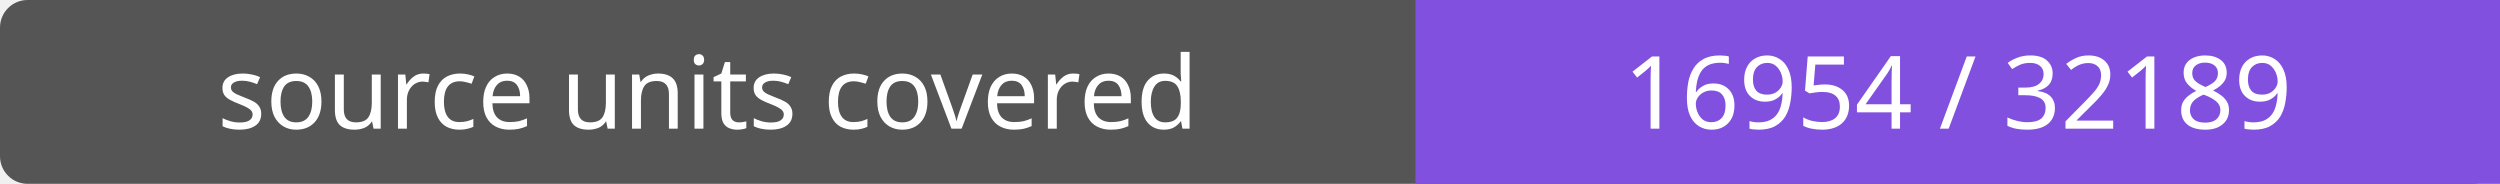
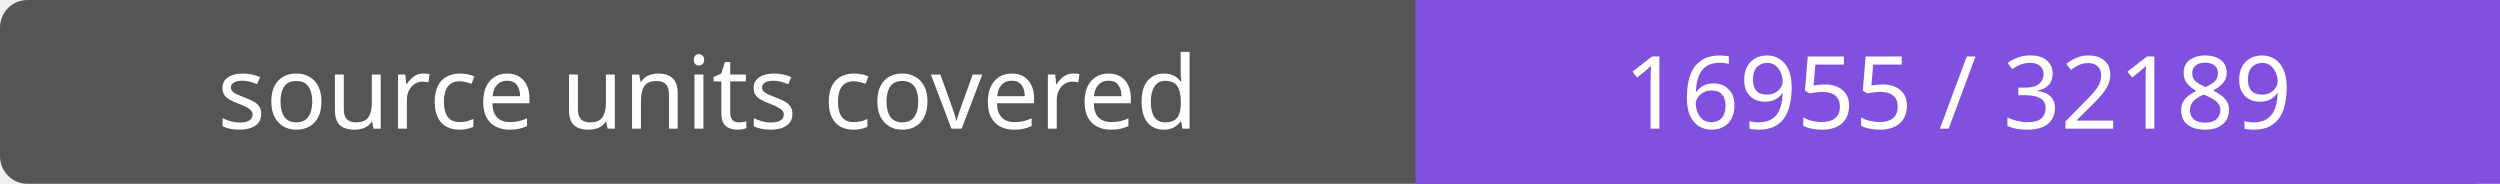
- <svg xmlns="http://www.w3.org/2000/svg" width="272" height="20" role="img" aria-label="source units covered: 16954 / 32189">
+ <svg xmlns="http://www.w3.org/2000/svg" width="272" height="20" role="img" aria-label="source units covered: 16955 / 32189">
  <rect width="272" height="20" rx="3" fill="#555" />
  <path fill="#8250df" d="M154 0h118v20H154z" />
  <g fill="#fff" text-anchor="middle" font-family="Verdana,sans-serif" font-size="11">
    <text x="77.0" y="14">source units covered</text>
-     <text x="213.0" y="14">16954 / 32189</text>
+     <text x="213.0" y="14">16955 / 32189</text>
  </g>
</svg>
